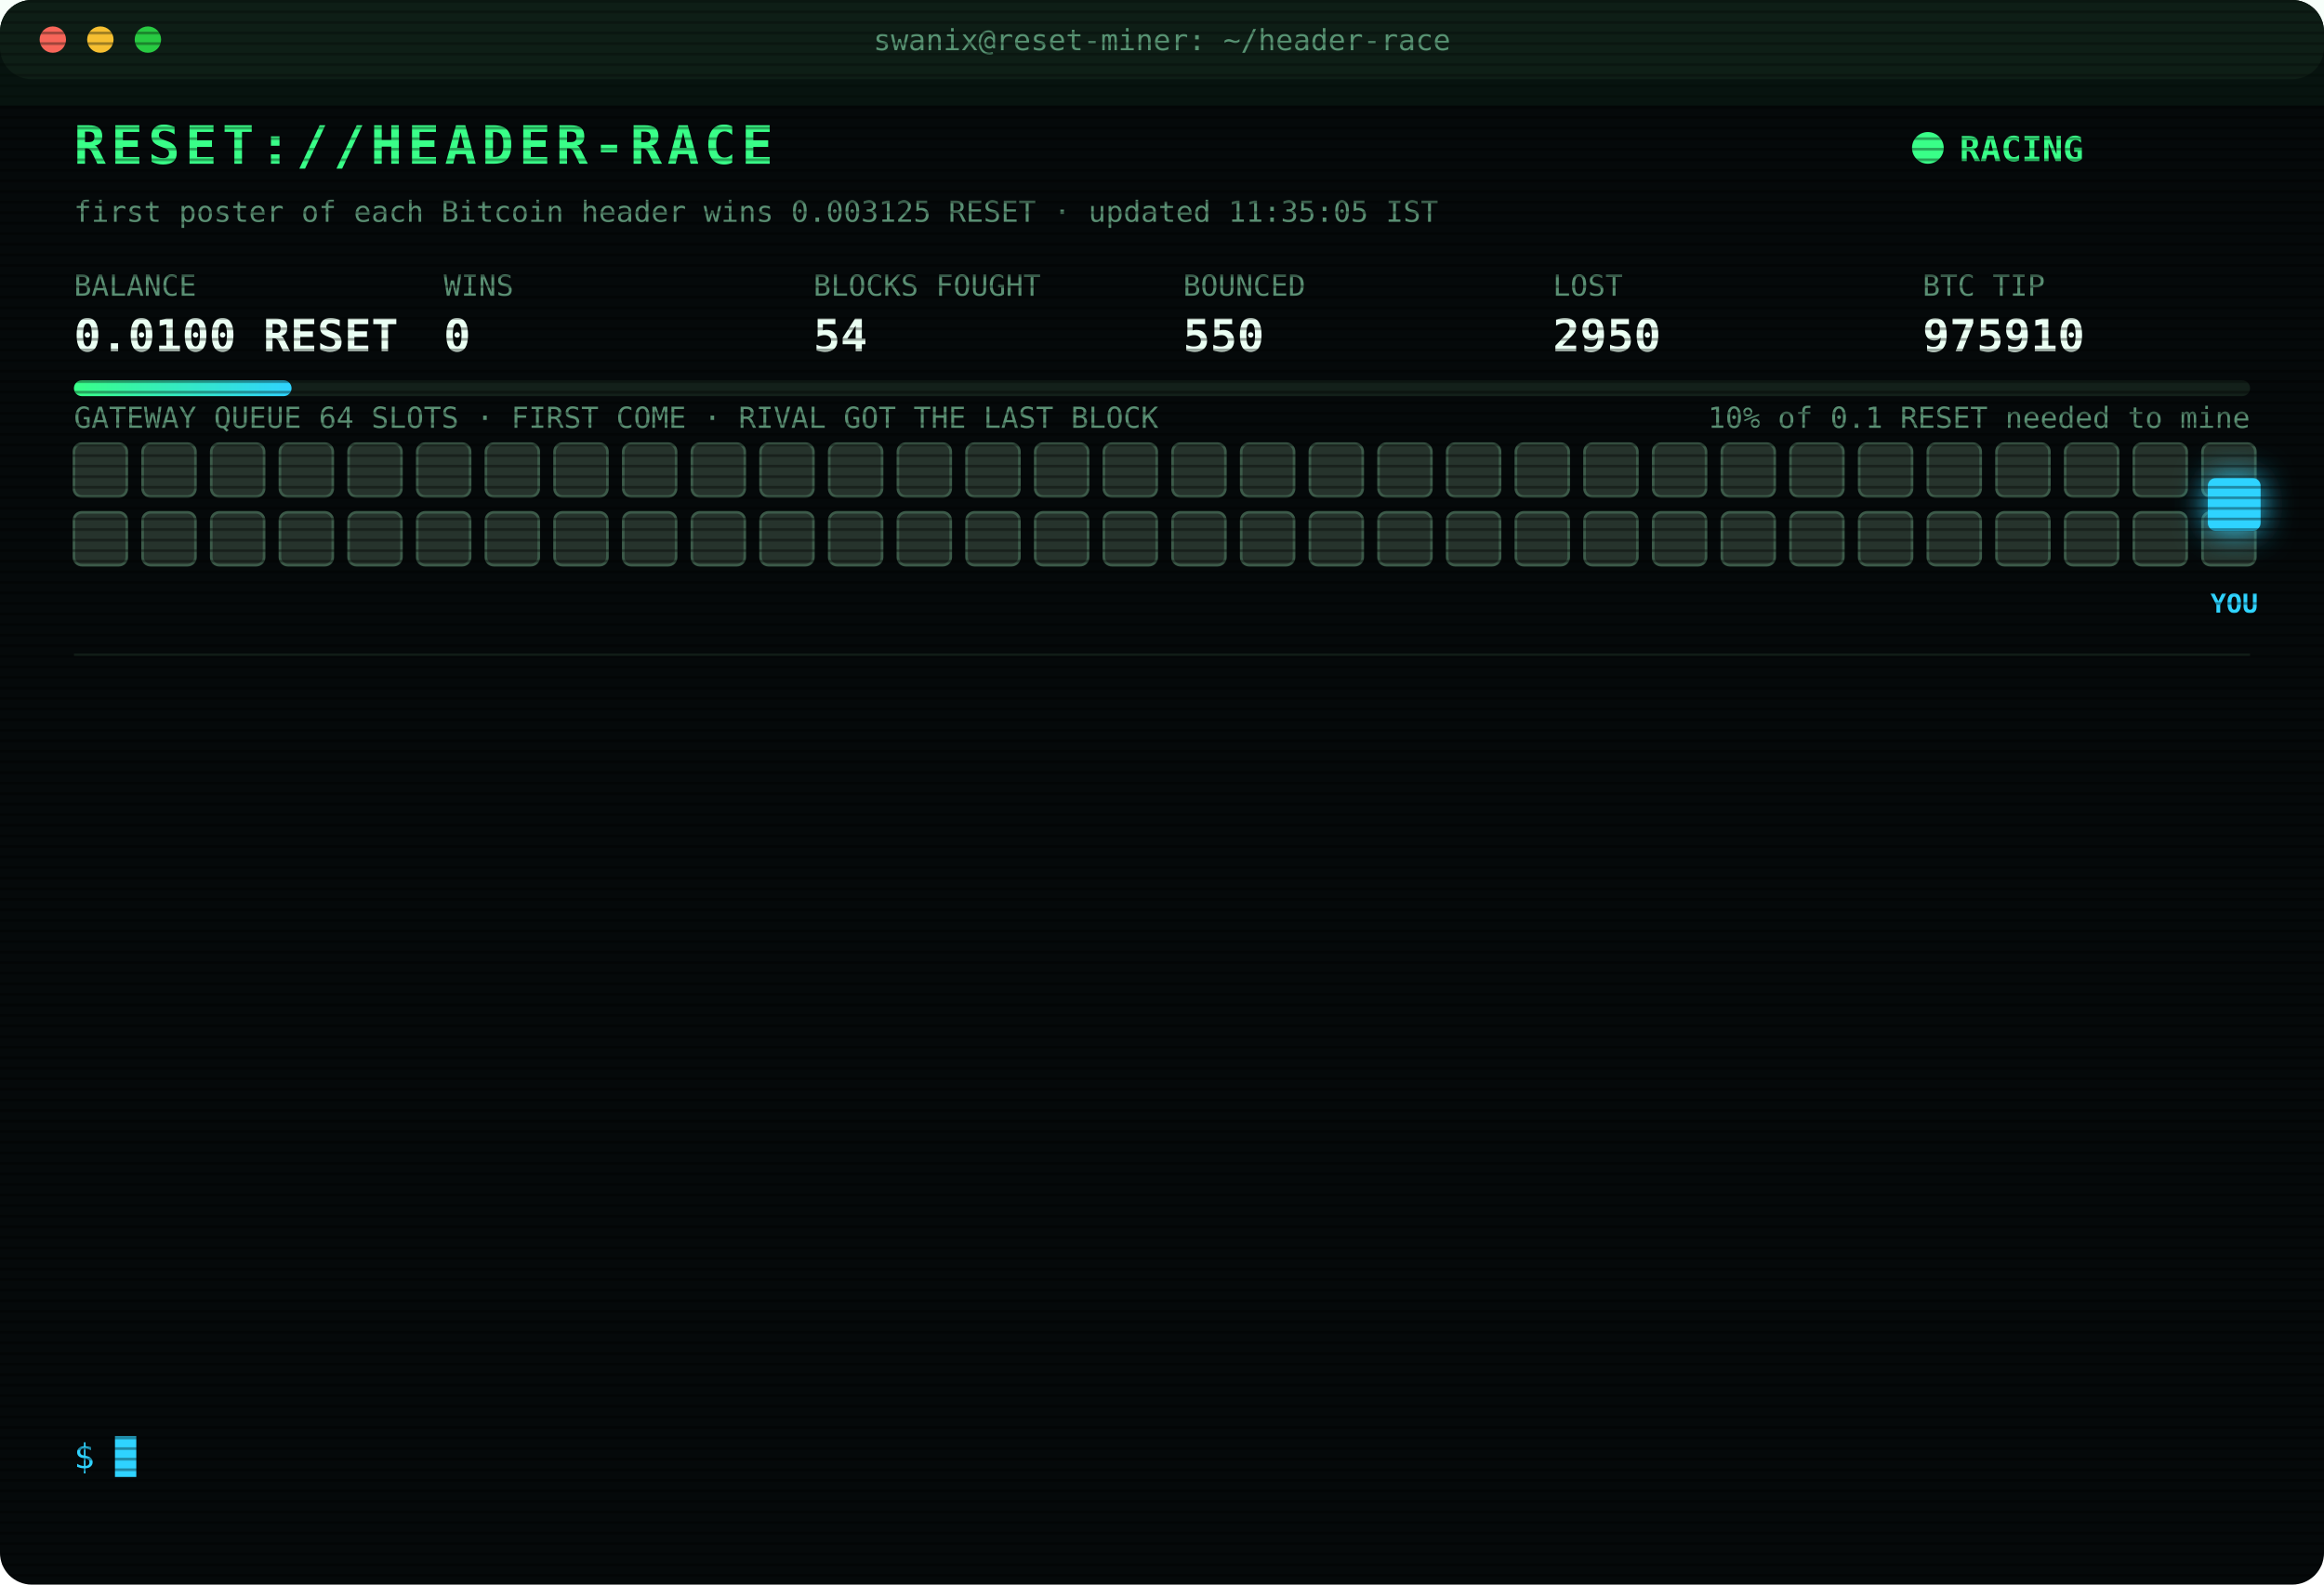
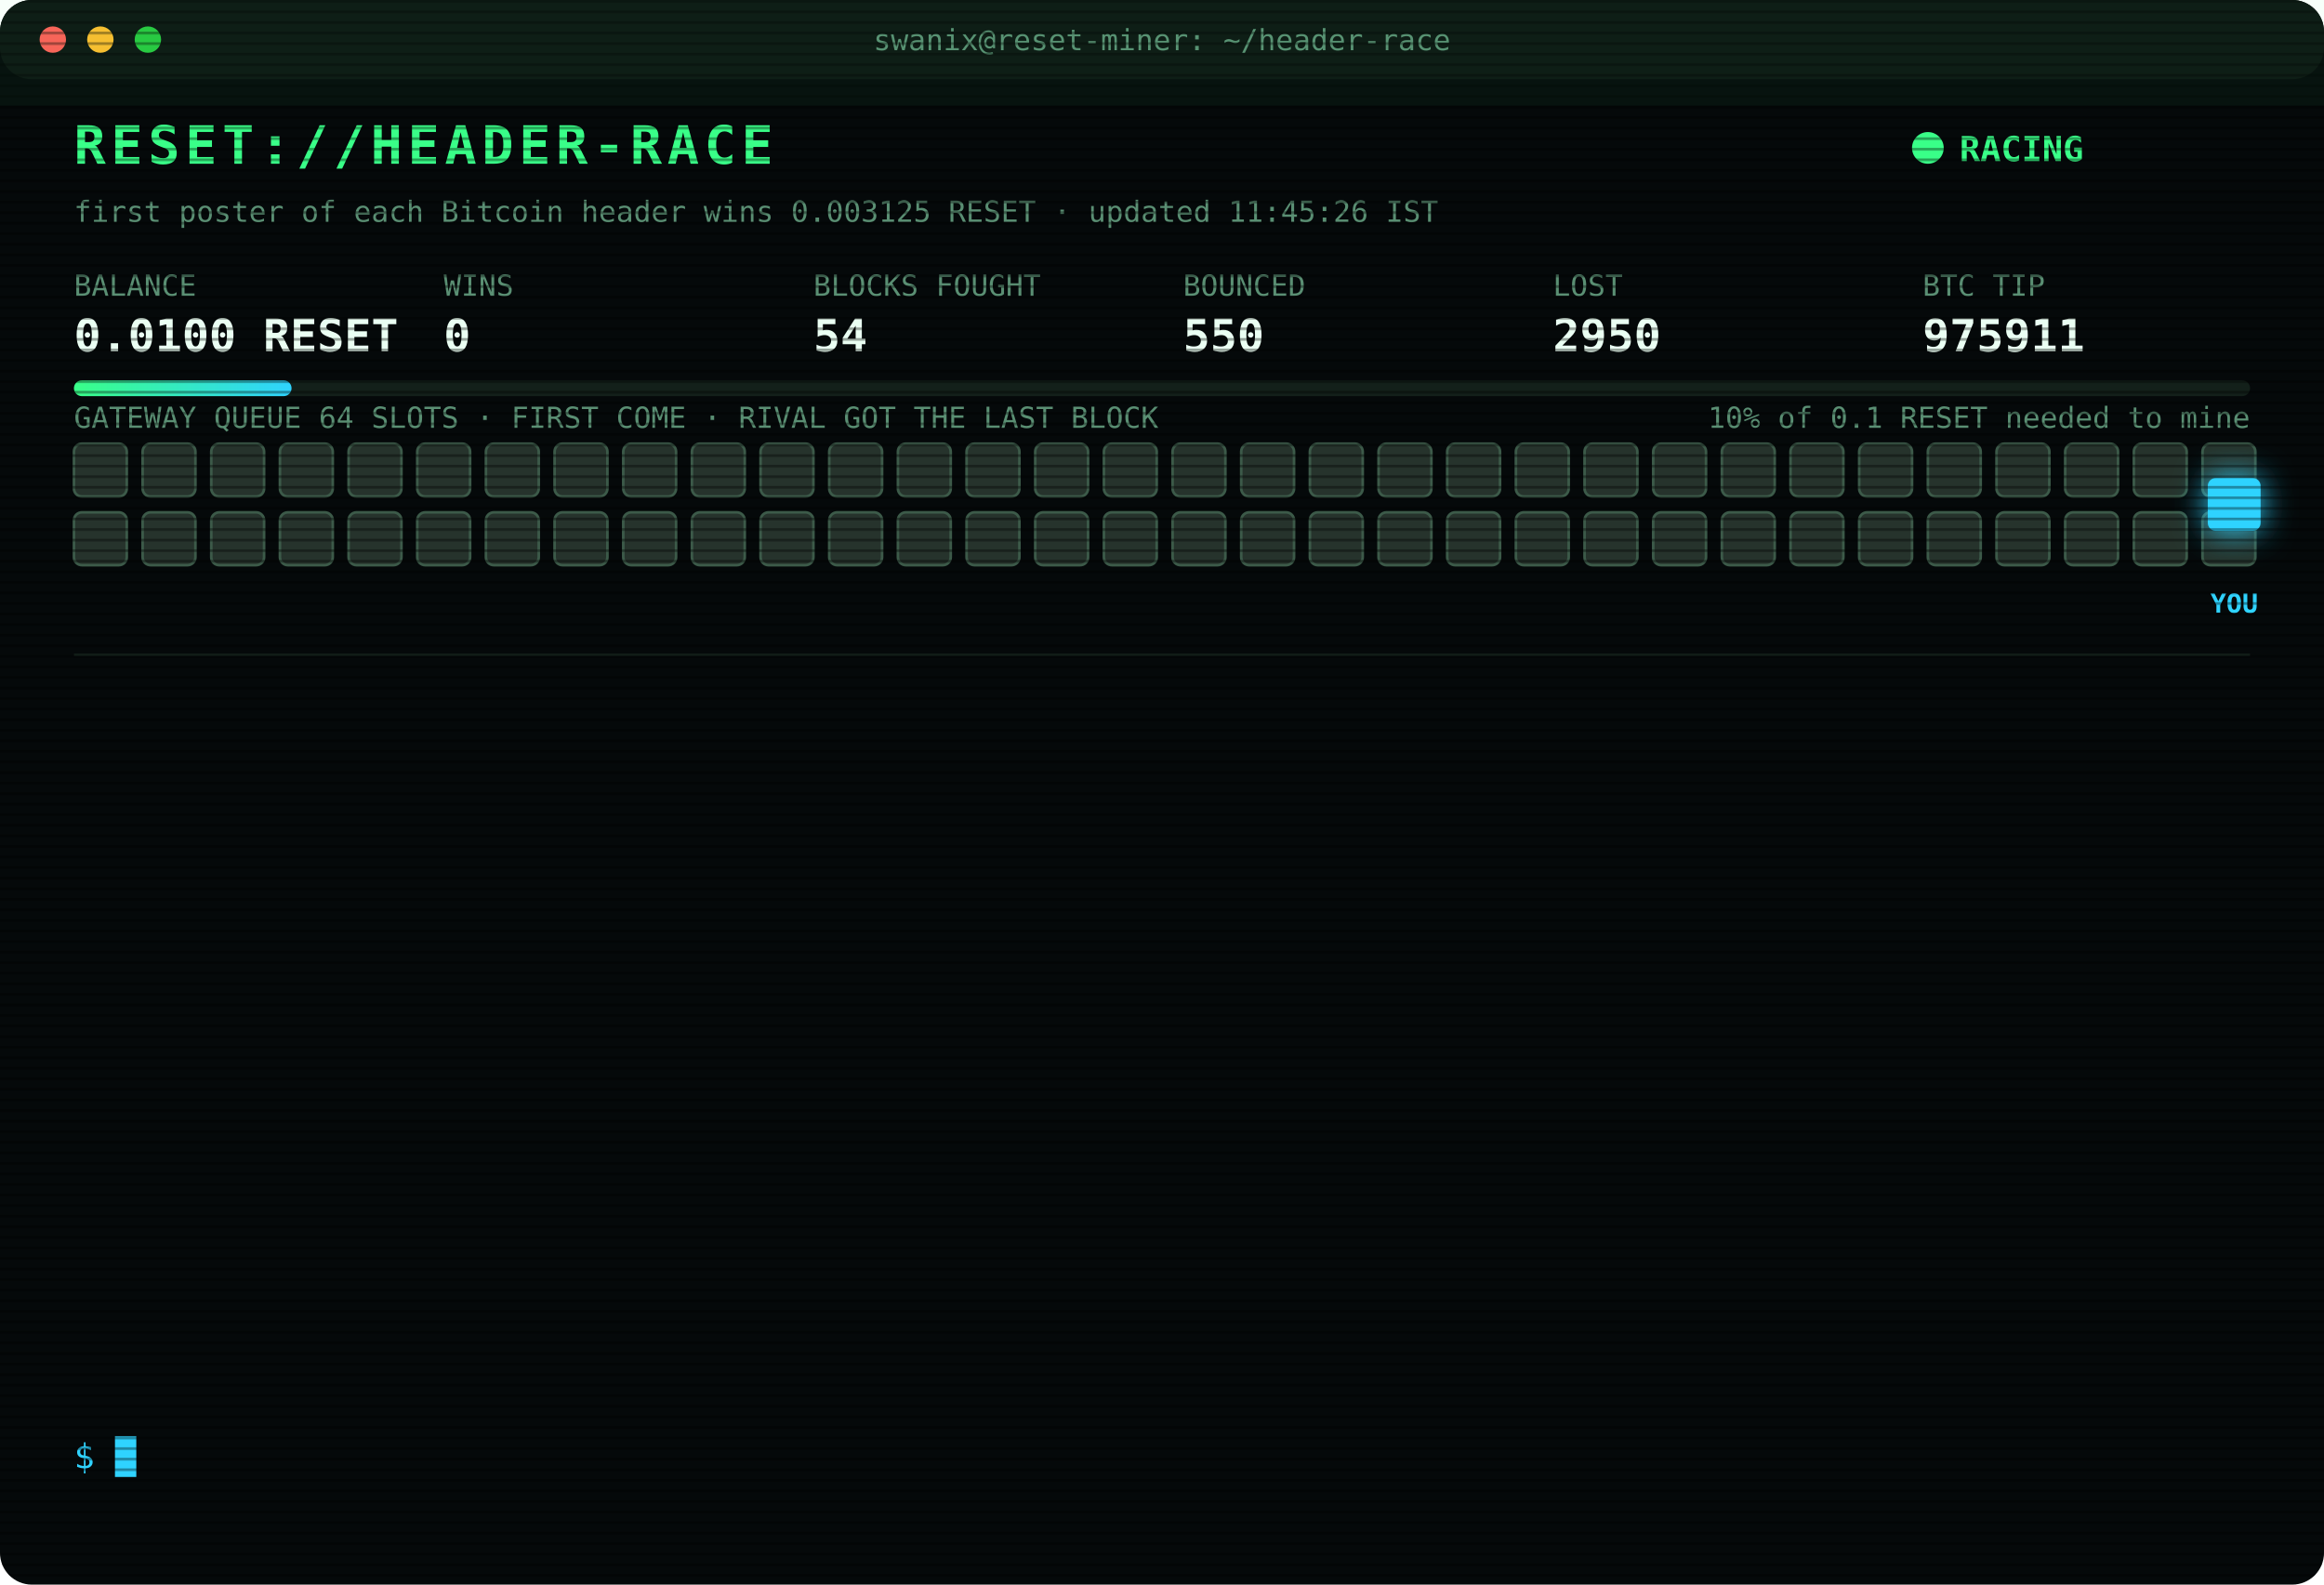
<svg xmlns="http://www.w3.org/2000/svg" width="880" height="600" viewBox="0 0 880 600" font-family="ui-monospace,SFMono-Regular,Menlo,Consolas,monospace">
  <style>
text{font-size:13px;fill:#7CFFB2}
.title{font-size:20px;font-weight:700;fill:#39FF88;letter-spacing:2px;animation:glitch 3s infinite steps(1)}
.sub{fill:#2fd3ff}.k{fill:#5a8f73;font-size:11px}.v{font-size:17px;font-weight:700;fill:#eafff3}
.ts{fill:#3f6b56}.boot{fill:#2fd3ff}.dim{fill:#5a8f73}.bad{fill:#ff4d6d}.warn{fill:#ffd23f}.mag{fill:#ff5cf0}.win{fill:#39FF88;font-weight:700}
.tag{font-size:10px;fill:#2fd3ff;font-weight:700}
.rival{fill:#26332c;stroke:#3c5a49;animation:jam 1.2s infinite alternate}
.idle{fill:#141c18;stroke:#22302a;animation:breathe 4s infinite}
.me{fill:#2fd3ff;filter:drop-shadow(0 0 6px #2fd3ff)}
.hover{animation:nudge 1.1s infinite ease-in-out}.bounce{animation:kick 1.4s infinite}
.ln{opacity:0;animation:in .4s forwards}
.cur{animation:blink 1s infinite steps(1)}
.scan{animation:scan 6s infinite linear}
.led{animation:blink 1.4s infinite}
@keyframes in{from{opacity:0;transform:translateX(-6px)}to{opacity:1;transform:none}}
@keyframes blink{50%{opacity:0}}
@keyframes jam{to{fill:#33463b}}
@keyframes breathe{50%{opacity:.4}}
@keyframes nudge{50%{transform:translateX(-10px)}}
@keyframes kick{0%,100%{transform:none}30%{transform:translateX(-14px)}55%{transform:translateX(10px) translateY(-6px)}}
@keyframes glitch{0%,92%{transform:none}93%{transform:translateX(2px);fill:#ff4d6d}95%{transform:translateX(-2px);fill:#2fd3ff}97%{transform:none}}
@keyframes scan{from{transform:translateY(-40px)}to{transform:translateY(600px)}}
</style>
  <defs>
    <pattern id="sl" width="4" height="4" patternUnits="userSpaceOnUse">
      <rect width="4" height="1" fill="#000" opacity=".35" />
    </pattern>
    <linearGradient id="bar">
      <stop offset="0" stop-color="#39FF88" />
      <stop offset="1" stop-color="#2fd3ff" />
    </linearGradient>
  </defs>
  <rect width="880" height="600" rx="12" fill="#05090a" />
  <rect width="880" height="30" rx="12" fill="#0d1512" />
  <circle cx="20" cy="15" r="5" fill="#ff5f57" />
  <circle cx="38" cy="15" r="5" fill="#febc2e" />
  <circle cx="56" cy="15" r="5" fill="#28c840" />
  <text x="440" y="19" text-anchor="middle" class="k">swanix@reset-miner: ~/header-race</text>
  <text x="28" y="62" class="title">RESET://HEADER-RACE</text>
  <circle class="led" cx="730" cy="56" r="6" fill="#39FF88" />
  <text x="742" y="61" class="win">RACING</text>
-   <text x="28" y="84" class="k">first poster of each Bitcoin header wins 0.003125 RESET · updated 11:35:05 IST</text>
+   <text x="28" y="84" class="k">first poster of each Bitcoin header wins 0.003125 RESET · updated 11:45:26 IST</text>
  <text x="28" y="112" class="k">BALANCE</text>
  <text x="28" y="133" class="v">0.0100 RESET</text>
  <text x="168" y="112" class="k">WINS</text>
  <text x="168" y="133" class="v">0</text>
  <text x="308" y="112" class="k">BLOCKS FOUGHT</text>
  <text x="308" y="133" class="v">54</text>
  <text x="448" y="112" class="k">BOUNCED</text>
  <text x="448" y="133" class="v">550</text>
  <text x="588" y="112" class="k">LOST</text>
  <text x="588" y="133" class="v">2950</text>
  <text x="728" y="112" class="k">BTC TIP</text>
-   <text x="728" y="133" class="v">975910</text>
+   <text x="728" y="133" class="v">975911</text>
  <rect x="28" y="144" width="824" height="6" rx="3" fill="#13201a" />
  <rect x="28" y="144" width="82.4" height="6" rx="3" fill="url(#bar)" />
  <text x="852" y="162" text-anchor="end" class="k">10% of 0.1 RESET needed to mine</text>
  <text x="28" y="162" class="k">GATEWAY QUEUE 64 SLOTS · FIRST COME · RIVAL GOT THE LAST BLOCK</text>
  <rect class="rival" x="28" y="168" width="20" height="20" rx="3" style="animation-delay:0.00s" />
  <rect class="rival" x="54" y="168" width="20" height="20" rx="3" style="animation-delay:0.05s" />
  <rect class="rival" x="80" y="168" width="20" height="20" rx="3" style="animation-delay:0.10s" />
  <rect class="rival" x="106" y="168" width="20" height="20" rx="3" style="animation-delay:0.15s" />
  <rect class="rival" x="132" y="168" width="20" height="20" rx="3" style="animation-delay:0.20s" />
  <rect class="rival" x="158" y="168" width="20" height="20" rx="3" style="animation-delay:0.25s" />
  <rect class="rival" x="184" y="168" width="20" height="20" rx="3" style="animation-delay:0.30s" />
  <rect class="rival" x="210" y="168" width="20" height="20" rx="3" style="animation-delay:0.35s" />
  <rect class="rival" x="236" y="168" width="20" height="20" rx="3" style="animation-delay:0.40s" />
  <rect class="rival" x="262" y="168" width="20" height="20" rx="3" style="animation-delay:0.45s" />
  <rect class="rival" x="288" y="168" width="20" height="20" rx="3" style="animation-delay:0.50s" />
  <rect class="rival" x="314" y="168" width="20" height="20" rx="3" style="animation-delay:0.55s" />
  <rect class="rival" x="340" y="168" width="20" height="20" rx="3" style="animation-delay:0.60s" />
  <rect class="rival" x="366" y="168" width="20" height="20" rx="3" style="animation-delay:0.65s" />
  <rect class="rival" x="392" y="168" width="20" height="20" rx="3" style="animation-delay:0.70s" />
  <rect class="rival" x="418" y="168" width="20" height="20" rx="3" style="animation-delay:0.75s" />
  <rect class="rival" x="444" y="168" width="20" height="20" rx="3" style="animation-delay:0.80s" />
  <rect class="rival" x="470" y="168" width="20" height="20" rx="3" style="animation-delay:0.85s" />
  <rect class="rival" x="496" y="168" width="20" height="20" rx="3" style="animation-delay:0.90s" />
  <rect class="rival" x="522" y="168" width="20" height="20" rx="3" style="animation-delay:0.95s" />
  <rect class="rival" x="548" y="168" width="20" height="20" rx="3" style="animation-delay:1.00s" />
  <rect class="rival" x="574" y="168" width="20" height="20" rx="3" style="animation-delay:1.05s" />
  <rect class="rival" x="600" y="168" width="20" height="20" rx="3" style="animation-delay:1.10s" />
  <rect class="rival" x="626" y="168" width="20" height="20" rx="3" style="animation-delay:1.15s" />
  <rect class="rival" x="652" y="168" width="20" height="20" rx="3" style="animation-delay:1.20s" />
  <rect class="rival" x="678" y="168" width="20" height="20" rx="3" style="animation-delay:1.25s" />
  <rect class="rival" x="704" y="168" width="20" height="20" rx="3" style="animation-delay:1.30s" />
  <rect class="rival" x="730" y="168" width="20" height="20" rx="3" style="animation-delay:1.35s" />
  <rect class="rival" x="756" y="168" width="20" height="20" rx="3" style="animation-delay:1.40s" />
  <rect class="rival" x="782" y="168" width="20" height="20" rx="3" style="animation-delay:1.45s" />
  <rect class="rival" x="808" y="168" width="20" height="20" rx="3" style="animation-delay:1.50s" />
  <rect class="rival" x="834" y="168" width="20" height="20" rx="3" style="animation-delay:1.55s" />
  <rect class="rival" x="28" y="194" width="20" height="20" rx="3" style="animation-delay:1.60s" />
  <rect class="rival" x="54" y="194" width="20" height="20" rx="3" style="animation-delay:1.65s" />
  <rect class="rival" x="80" y="194" width="20" height="20" rx="3" style="animation-delay:1.70s" />
  <rect class="rival" x="106" y="194" width="20" height="20" rx="3" style="animation-delay:1.75s" />
  <rect class="rival" x="132" y="194" width="20" height="20" rx="3" style="animation-delay:1.80s" />
  <rect class="rival" x="158" y="194" width="20" height="20" rx="3" style="animation-delay:1.85s" />
  <rect class="rival" x="184" y="194" width="20" height="20" rx="3" style="animation-delay:1.90s" />
  <rect class="rival" x="210" y="194" width="20" height="20" rx="3" style="animation-delay:1.95s" />
  <rect class="rival" x="236" y="194" width="20" height="20" rx="3" style="animation-delay:2.00s" />
  <rect class="rival" x="262" y="194" width="20" height="20" rx="3" style="animation-delay:2.05s" />
  <rect class="rival" x="288" y="194" width="20" height="20" rx="3" style="animation-delay:2.10s" />
  <rect class="rival" x="314" y="194" width="20" height="20" rx="3" style="animation-delay:2.15s" />
  <rect class="rival" x="340" y="194" width="20" height="20" rx="3" style="animation-delay:2.20s" />
  <rect class="rival" x="366" y="194" width="20" height="20" rx="3" style="animation-delay:2.25s" />
  <rect class="rival" x="392" y="194" width="20" height="20" rx="3" style="animation-delay:2.30s" />
  <rect class="rival" x="418" y="194" width="20" height="20" rx="3" style="animation-delay:2.35s" />
  <rect class="rival" x="444" y="194" width="20" height="20" rx="3" style="animation-delay:2.40s" />
  <rect class="rival" x="470" y="194" width="20" height="20" rx="3" style="animation-delay:2.45s" />
  <rect class="rival" x="496" y="194" width="20" height="20" rx="3" style="animation-delay:2.50s" />
  <rect class="rival" x="522" y="194" width="20" height="20" rx="3" style="animation-delay:2.55s" />
  <rect class="rival" x="548" y="194" width="20" height="20" rx="3" style="animation-delay:2.60s" />
  <rect class="rival" x="574" y="194" width="20" height="20" rx="3" style="animation-delay:2.65s" />
  <rect class="rival" x="600" y="194" width="20" height="20" rx="3" style="animation-delay:2.70s" />
  <rect class="rival" x="626" y="194" width="20" height="20" rx="3" style="animation-delay:2.75s" />
  <rect class="rival" x="652" y="194" width="20" height="20" rx="3" style="animation-delay:2.80s" />
  <rect class="rival" x="678" y="194" width="20" height="20" rx="3" style="animation-delay:2.85s" />
  <rect class="rival" x="704" y="194" width="20" height="20" rx="3" style="animation-delay:2.90s" />
  <rect class="rival" x="730" y="194" width="20" height="20" rx="3" style="animation-delay:2.95s" />
  <rect class="rival" x="756" y="194" width="20" height="20" rx="3" style="animation-delay:3.00s" />
  <rect class="rival" x="782" y="194" width="20" height="20" rx="3" style="animation-delay:3.05s" />
  <rect class="rival" x="808" y="194" width="20" height="20" rx="3" style="animation-delay:3.10s" />
  <rect class="rival" x="834" y="194" width="20" height="20" rx="3" style="animation-delay:3.15s" />
  <g class="hover">
    <rect class="me" x="836" y="181" width="20" height="20" rx="3" />
    <text class="tag" x="846" y="232" text-anchor="middle">YOU</text>
  </g>
  <line x1="28" x2="852" y1="248" y2="248" stroke="#13201a" />
  <g class="ln" style="animation-delay:0.40s">
    <text x="28" y="270" class="ts">10:06:18</text>
    <text x="104" y="270" class="bad">[LOST] #975899 taken by a rival miner</text>
  </g>
  <g class="ln" style="animation-delay:0.65s">
    <text x="28" y="292" class="ts">10:07:36</text>
    <text x="104" y="292" class="bad">[LOST] #975900 taken by a rival miner</text>
  </g>
  <g class="ln" style="animation-delay:0.90s">
    <text x="28" y="314" class="ts">10:10:14</text>
    <text x="104" y="314" class="bad">[LOST] #975901 taken by a rival miner</text>
  </g>
  <g class="ln" style="animation-delay:1.15s">
    <text x="28" y="336" class="ts">10:10:44</text>
    <text x="104" y="336" class="dim">[STINT END] calls 805 · wins 0</text>
  </g>
  <g class="ln" style="animation-delay:1.40s">
    <text x="28" y="358" class="ts">10:15:25</text>
    <text x="104" y="358" class="boot">[BOOT] racer v3 online · 3 feeds · stint 340m</text>
  </g>
  <g class="ln" style="animation-delay:1.65s">
    <text x="28" y="380" class="ts">10:42:41</text>
    <text x="104" y="380" class="bad">[LOST] #975902 taken by a rival miner</text>
  </g>
  <g class="ln" style="animation-delay:1.90s">
    <text x="28" y="402" class="ts">10:55:17</text>
    <text x="104" y="402" class="bad">[LOST] #975903 taken by a rival miner</text>
  </g>
  <g class="ln" style="animation-delay:2.15s">
    <text x="28" y="424" class="ts">10:55:40</text>
    <text x="104" y="424" class="bad">[LOST] #975904 taken by a rival miner</text>
  </g>
  <g class="ln" style="animation-delay:2.40s">
    <text x="28" y="446" class="ts">10:56:11</text>
    <text x="104" y="446" class="bad">[LOST] #975905 taken by a rival miner</text>
  </g>
  <g class="ln" style="animation-delay:2.65s">
    <text x="28" y="468" class="ts">10:57:26</text>
    <text x="104" y="468" class="bad">[LOST] #975906 taken by a rival miner</text>
  </g>
  <g class="ln" style="animation-delay:2.90s">
    <text x="28" y="490" class="ts">11:26:13</text>
    <text x="104" y="490" class="bad">[LOST] #975907 taken by a rival miner</text>
  </g>
  <g class="ln" style="animation-delay:3.15s">
    <text x="28" y="512" class="ts">11:30:19</text>
    <text x="104" y="512" class="bad">[LOST] #975909 taken by a rival miner</text>
  </g>
  <g class="ln" style="animation-delay:3.40s">
    <text x="28" y="534" class="ts">11:35:05</text>
    <text x="104" y="534" class="bad">[LOST] #975910 taken by a rival miner</text>
  </g>
  <text x="28" y="556" class="sub">$ <tspan class="cur">█</tspan>
  </text>
  <rect width="880" height="600" rx="12" fill="url(#sl)" pointer-events="none" />
  <rect class="scan" width="880" height="40" fill="#39FF88" opacity=".04" />
</svg>
